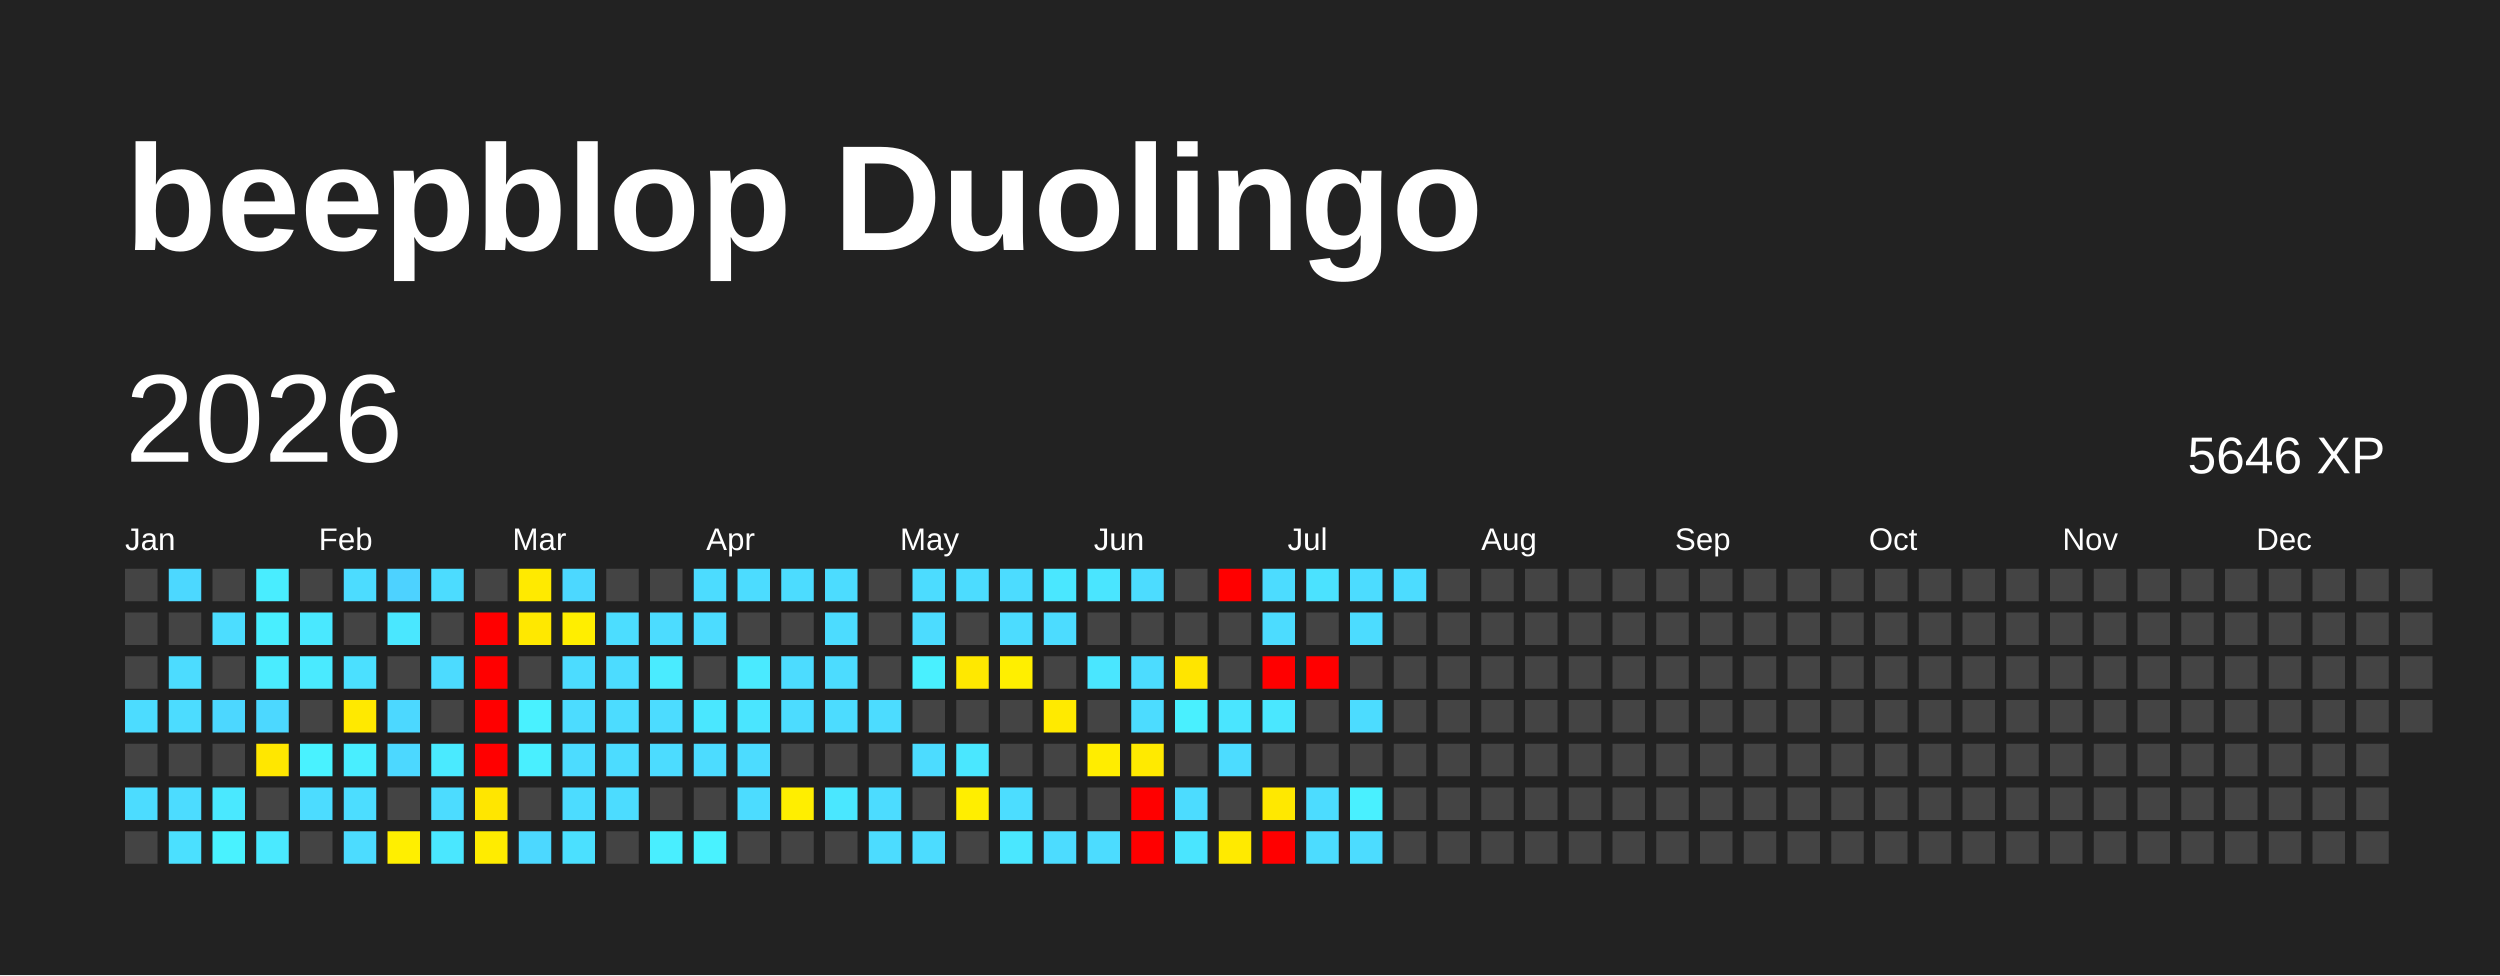
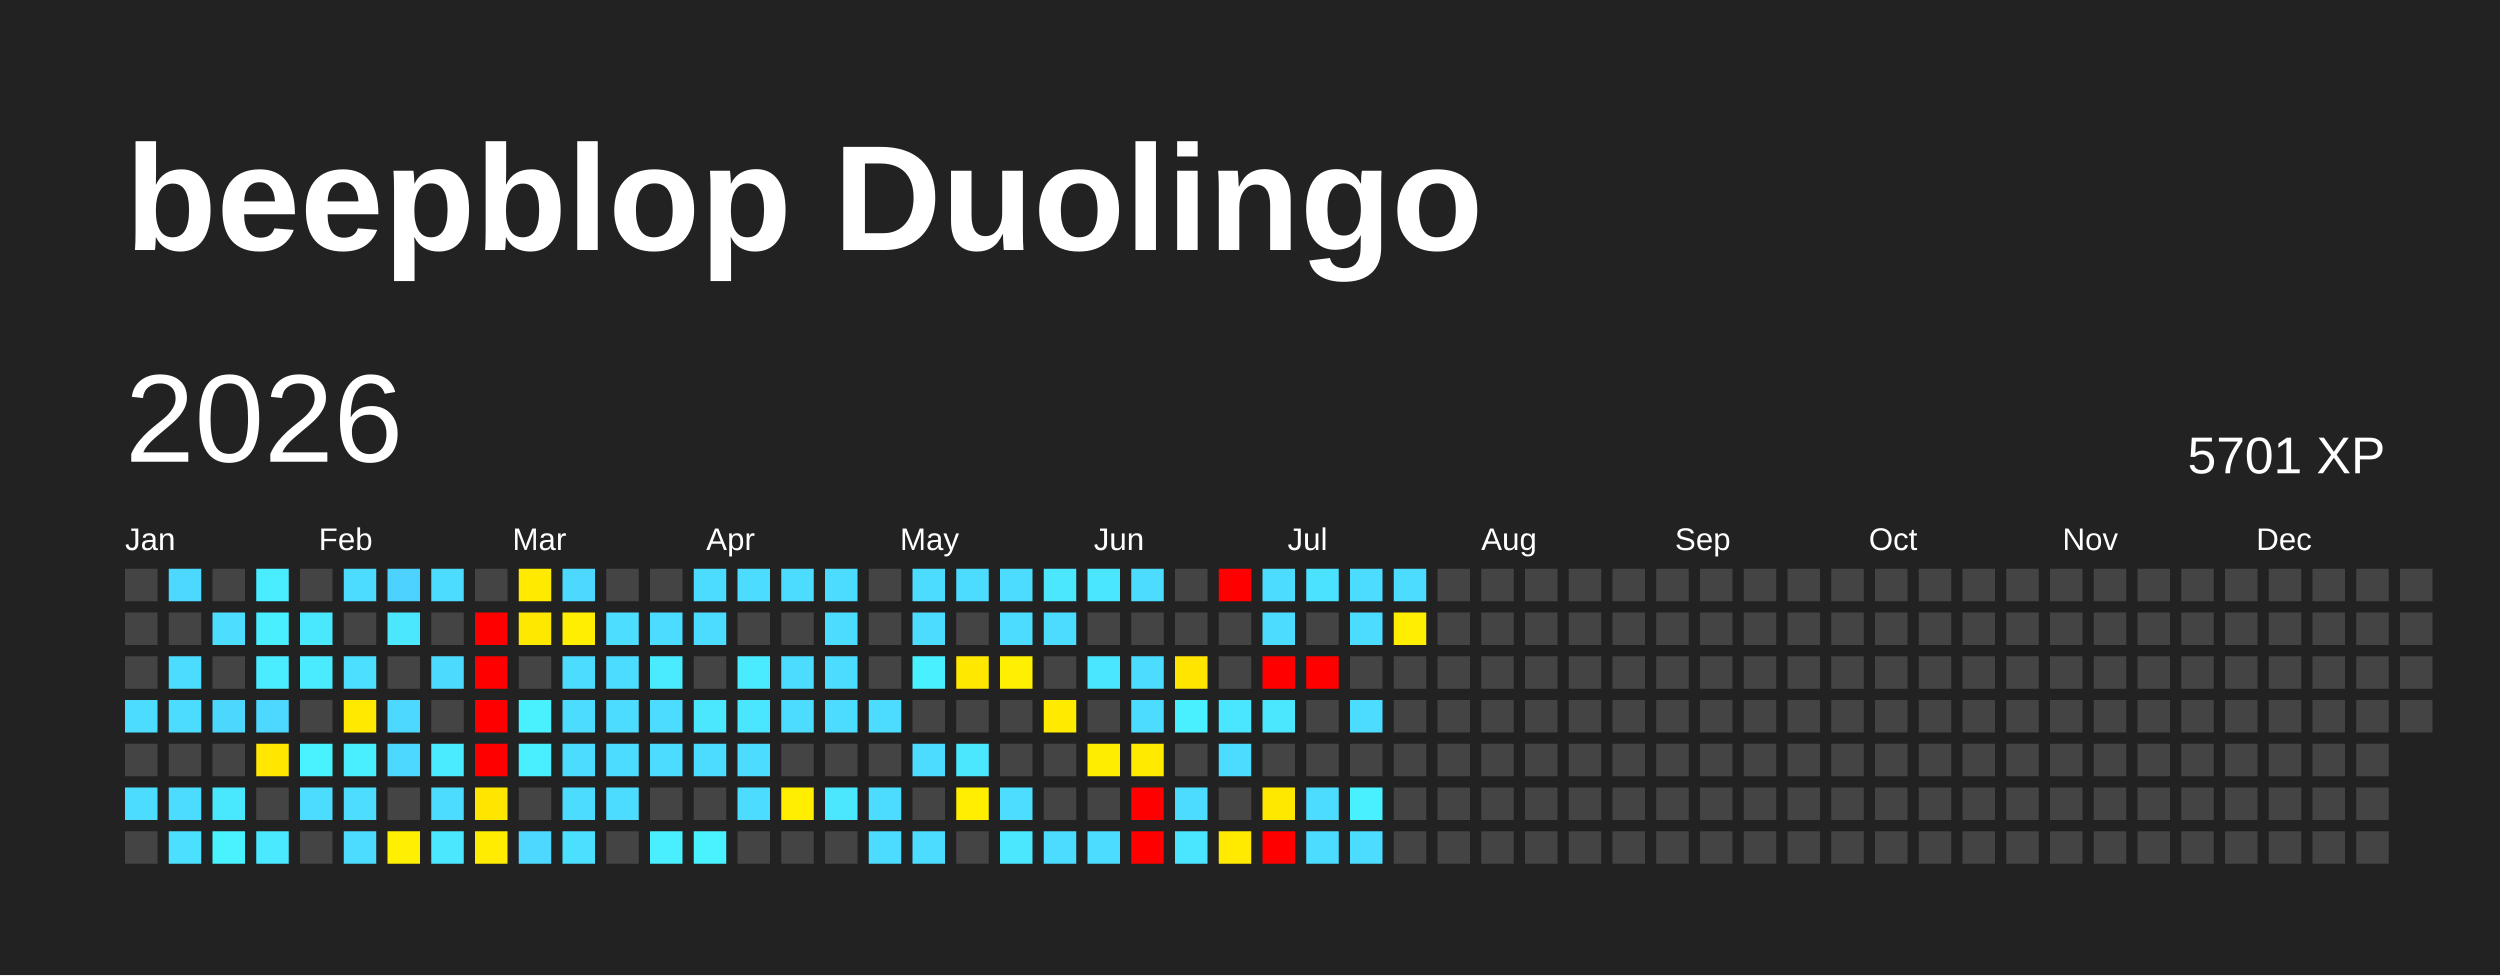
<svg xmlns="http://www.w3.org/2000/svg" baseProfile="full" height="78mm" version="1.1" viewBox="0,0,200,78" width="200mm">
  <defs />
  <rect fill="#222222" height="78" width="200" x="0" y="0" />
  <text fill="#FFFFFF" style="font-size:12px; font-family:Arial; font-weight:bold;" x="10" y="20">beepblop Duolingo</text>
  <text dominant-baseline="hanging" fill="#FFFFFF" style="font-size:10.0px; font-family:Arial;" x="10" y="30">2026</text>
-   <text dominant-baseline="hanging" fill="#FFFFFF" style="font-size:4.125px; font-family:Arial;" x="175" y="35">5646 XP</text>
+   <text dominant-baseline="hanging" fill="#FFFFFF" style="font-size:4.125px; font-family:Arial;" x="175" y="35">5701 XP</text>
  <text fill="#FFFFFF" style="font-size:2.5px; font-family:Arial" x="10.0" y="44">Jan</text>
  <text fill="#FFFFFF" style="font-size:2.5px; font-family:Arial" x="25.5" y="44">Feb</text>
  <text fill="#FFFFFF" style="font-size:2.5px; font-family:Arial" x="41.0" y="44">Mar</text>
  <text fill="#FFFFFF" style="font-size:2.5px; font-family:Arial" x="56.5" y="44">Apr</text>
  <text fill="#FFFFFF" style="font-size:2.5px; font-family:Arial" x="72.0" y="44">May</text>
  <text fill="#FFFFFF" style="font-size:2.5px; font-family:Arial" x="87.5" y="44">Jun</text>
  <text fill="#FFFFFF" style="font-size:2.5px; font-family:Arial" x="103.0" y="44">Jul</text>
  <text fill="#FFFFFF" style="font-size:2.5px; font-family:Arial" x="118.5" y="44">Aug</text>
  <text fill="#FFFFFF" style="font-size:2.5px; font-family:Arial" x="134.0" y="44">Sep</text>
  <text fill="#FFFFFF" style="font-size:2.5px; font-family:Arial" x="149.5" y="44">Oct</text>
  <text fill="#FFFFFF" style="font-size:2.5px; font-family:Arial" x="165.0" y="44">Nov</text>
  <text fill="#FFFFFF" style="font-size:2.5px; font-family:Arial" x="180.5" y="44">Dec</text>
  <rect fill="#444444" height="2.6" width="2.6" x="10.0" y="45.5" />
  <rect fill="#444444" height="2.6" width="2.6" x="10.0" y="49.0" />
  <rect fill="#444444" height="2.6" width="2.6" x="10.0" y="52.5" />
  <rect fill="#4cdcff" height="2.6" width="2.6" x="10.0" y="56.0" />
  <rect fill="#444444" height="2.6" width="2.6" x="10.0" y="59.5" />
  <rect fill="#4cdcff" height="2.6" width="2.6" x="10.0" y="63.0" />
  <rect fill="#444444" height="2.6" width="2.6" x="10.0" y="66.5" />
  <rect fill="#4cd8ff" height="2.6" width="2.6" x="13.5" y="45.5" />
  <rect fill="#444444" height="2.6" width="2.6" x="13.5" y="49.0" />
  <rect fill="#4cdcff" height="2.6" width="2.6" x="13.5" y="52.5" />
  <rect fill="#4cdcff" height="2.6" width="2.6" x="13.5" y="56.0" />
  <rect fill="#444444" height="2.6" width="2.6" x="13.5" y="59.5" />
  <rect fill="#4cdcff" height="2.6" width="2.6" x="13.5" y="63.0" />
  <rect fill="#4be0ff" height="2.6" width="2.6" x="13.5" y="66.5" />
  <rect fill="#444444" height="2.6" width="2.6" x="17.0" y="45.5" />
  <rect fill="#4cddff" height="2.6" width="2.6" x="17.0" y="49.0" />
  <rect fill="#444444" height="2.6" width="2.6" x="17.0" y="52.5" />
  <rect fill="#4cd7ff" height="2.6" width="2.6" x="17.0" y="56.0" />
  <rect fill="#444444" height="2.6" width="2.6" x="17.0" y="59.5" />
  <rect fill="#4ae8ff" height="2.6" width="2.6" x="17.0" y="63.0" />
  <rect fill="#49f2ff" height="2.6" width="2.6" x="17.0" y="66.5" />
  <rect fill="#49edff" height="2.6" width="2.6" x="20.5" y="45.5" />
  <rect fill="#49eeff" height="2.6" width="2.6" x="20.5" y="49.0" />
  <rect fill="#4aecff" height="2.6" width="2.6" x="20.5" y="52.5" />
  <rect fill="#4cd8ff" height="2.6" width="2.6" x="20.5" y="56.0" />
  <rect fill="#ffe700" height="2.6" width="2.6" x="20.5" y="59.5" />
  <rect fill="#444444" height="2.6" width="2.6" x="20.5" y="63.0" />
  <rect fill="#4ae9ff" height="2.6" width="2.6" x="20.5" y="66.5" />
  <rect fill="#444444" height="2.6" width="2.6" x="24.0" y="45.5" />
  <rect fill="#4ae8ff" height="2.6" width="2.6" x="24.0" y="49.0" />
  <rect fill="#4aeaff" height="2.6" width="2.6" x="24.0" y="52.5" />
  <rect fill="#444444" height="2.6" width="2.6" x="24.0" y="56.0" />
  <rect fill="#49f2ff" height="2.6" width="2.6" x="24.0" y="59.5" />
  <rect fill="#4cdcff" height="2.6" width="2.6" x="24.0" y="63.0" />
  <rect fill="#444444" height="2.6" width="2.6" x="24.0" y="66.5" />
  <rect fill="#4cdcff" height="2.6" width="2.6" x="27.5" y="45.5" />
  <rect fill="#444444" height="2.6" width="2.6" x="27.5" y="49.0" />
  <rect fill="#4be0ff" height="2.6" width="2.6" x="27.5" y="52.5" />
  <rect fill="#ffe900" height="2.6" width="2.6" x="27.5" y="56.0" />
  <rect fill="#49eeff" height="2.6" width="2.6" x="27.5" y="59.5" />
  <rect fill="#4cddff" height="2.6" width="2.6" x="27.5" y="63.0" />
  <rect fill="#4cdcff" height="2.6" width="2.6" x="27.5" y="66.5" />
  <rect fill="#4dd2ff" height="2.6" width="2.6" x="31.0" y="45.5" />
  <rect fill="#4ae7ff" height="2.6" width="2.6" x="31.0" y="49.0" />
  <rect fill="#444444" height="2.6" width="2.6" x="31.0" y="52.5" />
  <rect fill="#4cd8ff" height="2.6" width="2.6" x="31.0" y="56.0" />
  <rect fill="#4cd8ff" height="2.6" width="2.6" x="31.0" y="59.5" />
  <rect fill="#444444" height="2.6" width="2.6" x="31.0" y="63.0" />
  <rect fill="#ffef00" height="2.6" width="2.6" x="31.0" y="66.5" />
  <rect fill="#4cdcff" height="2.6" width="2.6" x="34.5" y="45.5" />
  <rect fill="#444444" height="2.6" width="2.6" x="34.5" y="49.0" />
  <rect fill="#4cdbff" height="2.6" width="2.6" x="34.5" y="52.5" />
  <rect fill="#444444" height="2.6" width="2.6" x="34.5" y="56.0" />
  <rect fill="#4aeaff" height="2.6" width="2.6" x="34.5" y="59.5" />
  <rect fill="#4cdcff" height="2.6" width="2.6" x="34.5" y="63.0" />
  <rect fill="#4ae7ff" height="2.6" width="2.6" x="34.5" y="66.5" />
  <rect fill="#444444" height="2.6" width="2.6" x="38.0" y="45.5" />
  <rect fill="red" height="2.6" width="2.6" x="38.0" y="49.0" />
  <rect fill="red" height="2.6" width="2.6" x="38.0" y="52.5" />
  <rect fill="red" height="2.6" width="2.6" x="38.0" y="56.0" />
  <rect fill="red" height="2.6" width="2.6" x="38.0" y="59.5" />
  <rect fill="#ffe600" height="2.6" width="2.6" x="38.0" y="63.0" />
  <rect fill="#ffec00" height="2.6" width="2.6" x="38.0" y="66.5" />
  <rect fill="#ffea00" height="2.6" width="2.6" x="41.5" y="45.5" />
  <rect fill="#ffe800" height="2.6" width="2.6" x="41.5" y="49.0" />
  <rect fill="#444444" height="2.6" width="2.6" x="41.5" y="52.5" />
  <rect fill="#49f1ff" height="2.6" width="2.6" x="41.5" y="56.0" />
  <rect fill="#49efff" height="2.6" width="2.6" x="41.5" y="59.5" />
  <rect fill="#444444" height="2.6" width="2.6" x="41.5" y="63.0" />
  <rect fill="#4cd8ff" height="2.6" width="2.6" x="41.5" y="66.5" />
  <rect fill="#4cd8ff" height="2.6" width="2.6" x="45.0" y="45.5" />
  <rect fill="#ffee00" height="2.6" width="2.6" x="45.0" y="49.0" />
  <rect fill="#4cdcff" height="2.6" width="2.6" x="45.0" y="52.5" />
  <rect fill="#4cdcff" height="2.6" width="2.6" x="45.0" y="56.0" />
  <rect fill="#4cdcff" height="2.6" width="2.6" x="45.0" y="59.5" />
  <rect fill="#4cdcff" height="2.6" width="2.6" x="45.0" y="63.0" />
  <rect fill="#4be0ff" height="2.6" width="2.6" x="45.0" y="66.5" />
  <rect fill="#444444" height="2.6" width="2.6" x="48.5" y="45.5" />
  <rect fill="#4cddff" height="2.6" width="2.6" x="48.5" y="49.0" />
  <rect fill="#4cdcff" height="2.6" width="2.6" x="48.5" y="52.5" />
  <rect fill="#4cdcff" height="2.6" width="2.6" x="48.5" y="56.0" />
  <rect fill="#4cdcff" height="2.6" width="2.6" x="48.5" y="59.5" />
  <rect fill="#4cdcff" height="2.6" width="2.6" x="48.5" y="63.0" />
  <rect fill="#444444" height="2.6" width="2.6" x="48.5" y="66.5" />
  <rect fill="#444444" height="2.6" width="2.6" x="52.0" y="45.5" />
  <rect fill="#4cdcff" height="2.6" width="2.6" x="52.0" y="49.0" />
  <rect fill="#4aebff" height="2.6" width="2.6" x="52.0" y="52.5" />
  <rect fill="#4cdcff" height="2.6" width="2.6" x="52.0" y="56.0" />
  <rect fill="#4cdcff" height="2.6" width="2.6" x="52.0" y="59.5" />
  <rect fill="#444444" height="2.6" width="2.6" x="52.0" y="63.0" />
  <rect fill="#49eeff" height="2.6" width="2.6" x="52.0" y="66.5" />
  <rect fill="#4cdcff" height="2.6" width="2.6" x="55.5" y="45.5" />
  <rect fill="#4cdcff" height="2.6" width="2.6" x="55.5" y="49.0" />
  <rect fill="#444444" height="2.6" width="2.6" x="55.5" y="52.5" />
  <rect fill="#4ae7ff" height="2.6" width="2.6" x="55.5" y="56.0" />
  <rect fill="#4cdcff" height="2.6" width="2.6" x="55.5" y="59.5" />
  <rect fill="#444444" height="2.6" width="2.6" x="55.5" y="63.0" />
  <rect fill="#49f2ff" height="2.6" width="2.6" x="55.5" y="66.5" />
  <rect fill="#4cdcff" height="2.6" width="2.6" x="59.0" y="45.5" />
  <rect fill="#444444" height="2.6" width="2.6" x="59.0" y="49.0" />
  <rect fill="#4aeaff" height="2.6" width="2.6" x="59.0" y="52.5" />
  <rect fill="#4ae5ff" height="2.6" width="2.6" x="59.0" y="56.0" />
  <rect fill="#4cdcff" height="2.6" width="2.6" x="59.0" y="59.5" />
  <rect fill="#4cdcff" height="2.6" width="2.6" x="59.0" y="63.0" />
  <rect fill="#444444" height="2.6" width="2.6" x="59.0" y="66.5" />
  <rect fill="#4cdcff" height="2.6" width="2.6" x="62.5" y="45.5" />
  <rect fill="#444444" height="2.6" width="2.6" x="62.5" y="49.0" />
  <rect fill="#4cdcff" height="2.6" width="2.6" x="62.5" y="52.5" />
  <rect fill="#4cdcff" height="2.6" width="2.6" x="62.5" y="56.0" />
  <rect fill="#444444" height="2.6" width="2.6" x="62.5" y="59.5" />
  <rect fill="#ffee00" height="2.6" width="2.6" x="62.5" y="63.0" />
  <rect fill="#444444" height="2.6" width="2.6" x="62.5" y="66.5" />
  <rect fill="#4cdcff" height="2.6" width="2.6" x="66.0" y="45.5" />
  <rect fill="#4cdcff" height="2.6" width="2.6" x="66.0" y="49.0" />
  <rect fill="#4cdcff" height="2.6" width="2.6" x="66.0" y="52.5" />
  <rect fill="#4cdcff" height="2.6" width="2.6" x="66.0" y="56.0" />
  <rect fill="#444444" height="2.6" width="2.6" x="66.0" y="59.5" />
  <rect fill="#4ae7ff" height="2.6" width="2.6" x="66.0" y="63.0" />
  <rect fill="#444444" height="2.6" width="2.6" x="66.0" y="66.5" />
  <rect fill="#444444" height="2.6" width="2.6" x="69.5" y="45.5" />
  <rect fill="#444444" height="2.6" width="2.6" x="69.5" y="49.0" />
  <rect fill="#444444" height="2.6" width="2.6" x="69.5" y="52.5" />
  <rect fill="#4cdcff" height="2.6" width="2.6" x="69.5" y="56.0" />
  <rect fill="#444444" height="2.6" width="2.6" x="69.5" y="59.5" />
  <rect fill="#4cdcff" height="2.6" width="2.6" x="69.5" y="63.0" />
  <rect fill="#4cdcff" height="2.6" width="2.6" x="69.5" y="66.5" />
  <rect fill="#4cdcff" height="2.6" width="2.6" x="73.0" y="45.5" />
  <rect fill="#4cdcff" height="2.6" width="2.6" x="73.0" y="49.0" />
  <rect fill="#49f0ff" height="2.6" width="2.6" x="73.0" y="52.5" />
  <rect fill="#444444" height="2.6" width="2.6" x="73.0" y="56.0" />
  <rect fill="#4cdcff" height="2.6" width="2.6" x="73.0" y="59.5" />
  <rect fill="#444444" height="2.6" width="2.6" x="73.0" y="63.0" />
  <rect fill="#4cdcff" height="2.6" width="2.6" x="73.0" y="66.5" />
  <rect fill="#4cdcff" height="2.6" width="2.6" x="76.5" y="45.5" />
  <rect fill="#444444" height="2.6" width="2.6" x="76.5" y="49.0" />
  <rect fill="#ffe800" height="2.6" width="2.6" x="76.5" y="52.5" />
  <rect fill="#444444" height="2.6" width="2.6" x="76.5" y="56.0" />
  <rect fill="#4ae7ff" height="2.6" width="2.6" x="76.5" y="59.5" />
  <rect fill="#ffee00" height="2.6" width="2.6" x="76.5" y="63.0" />
  <rect fill="#444444" height="2.6" width="2.6" x="76.5" y="66.5" />
  <rect fill="#4cdcff" height="2.6" width="2.6" x="80.0" y="45.5" />
  <rect fill="#4cdcff" height="2.6" width="2.6" x="80.0" y="49.0" />
  <rect fill="#ffef00" height="2.6" width="2.6" x="80.0" y="52.5" />
  <rect fill="#444444" height="2.6" width="2.6" x="80.0" y="56.0" />
  <rect fill="#444444" height="2.6" width="2.6" x="80.0" y="59.5" />
  <rect fill="#4cddff" height="2.6" width="2.6" x="80.0" y="63.0" />
  <rect fill="#4ae7ff" height="2.6" width="2.6" x="80.0" y="66.5" />
  <rect fill="#4ae7ff" height="2.6" width="2.6" x="83.5" y="45.5" />
  <rect fill="#4cdcff" height="2.6" width="2.6" x="83.5" y="49.0" />
  <rect fill="#444444" height="2.6" width="2.6" x="83.5" y="52.5" />
  <rect fill="#ffea00" height="2.6" width="2.6" x="83.5" y="56.0" />
  <rect fill="#444444" height="2.6" width="2.6" x="83.5" y="59.5" />
  <rect fill="#444444" height="2.6" width="2.6" x="83.5" y="63.0" />
  <rect fill="#4cdcff" height="2.6" width="2.6" x="83.5" y="66.5" />
  <rect fill="#4ae5ff" height="2.6" width="2.6" x="87.0" y="45.5" />
  <rect fill="#444444" height="2.6" width="2.6" x="87.0" y="49.0" />
  <rect fill="#4ae6ff" height="2.6" width="2.6" x="87.0" y="52.5" />
  <rect fill="#444444" height="2.6" width="2.6" x="87.0" y="56.0" />
  <rect fill="#ffed00" height="2.6" width="2.6" x="87.0" y="59.5" />
  <rect fill="#444444" height="2.6" width="2.6" x="87.0" y="63.0" />
  <rect fill="#4cdcff" height="2.6" width="2.6" x="87.0" y="66.5" />
  <rect fill="#4cdcff" height="2.6" width="2.6" x="90.5" y="45.5" />
  <rect fill="#444444" height="2.6" width="2.6" x="90.5" y="49.0" />
  <rect fill="#4cdcff" height="2.6" width="2.6" x="90.5" y="52.5" />
  <rect fill="#4cdcff" height="2.6" width="2.6" x="90.5" y="56.0" />
  <rect fill="#ffea00" height="2.6" width="2.6" x="90.5" y="59.5" />
  <rect fill="red" height="2.6" width="2.6" x="90.5" y="63.0" />
  <rect fill="red" height="2.6" width="2.6" x="90.5" y="66.5" />
  <rect fill="#444444" height="2.6" width="2.6" x="94.0" y="45.5" />
  <rect fill="#444444" height="2.6" width="2.6" x="94.0" y="49.0" />
  <rect fill="#ffe500" height="2.6" width="2.6" x="94.0" y="52.5" />
  <rect fill="#49f0ff" height="2.6" width="2.6" x="94.0" y="56.0" />
  <rect fill="#444444" height="2.6" width="2.6" x="94.0" y="59.5" />
  <rect fill="#4cdcff" height="2.6" width="2.6" x="94.0" y="63.0" />
  <rect fill="#4ae5ff" height="2.6" width="2.6" x="94.0" y="66.5" />
  <rect fill="red" height="2.6" width="2.6" x="97.5" y="45.5" />
  <rect fill="#444444" height="2.6" width="2.6" x="97.5" y="49.0" />
  <rect fill="#444444" height="2.6" width="2.6" x="97.5" y="52.5" />
  <rect fill="#4ae5ff" height="2.6" width="2.6" x="97.5" y="56.0" />
  <rect fill="#4cdcff" height="2.6" width="2.6" x="97.5" y="59.5" />
  <rect fill="#444444" height="2.6" width="2.6" x="97.5" y="63.0" />
  <rect fill="#ffea00" height="2.6" width="2.6" x="97.5" y="66.5" />
  <rect fill="#4cdcff" height="2.6" width="2.6" x="101.0" y="45.5" />
  <rect fill="#4cdcff" height="2.6" width="2.6" x="101.0" y="49.0" />
  <rect fill="red" height="2.6" width="2.6" x="101.0" y="52.5" />
  <rect fill="#4ae7ff" height="2.6" width="2.6" x="101.0" y="56.0" />
  <rect fill="#444444" height="2.6" width="2.6" x="101.0" y="59.5" />
  <rect fill="#ffe800" height="2.6" width="2.6" x="101.0" y="63.0" />
  <rect fill="red" height="2.6" width="2.6" x="101.0" y="66.5" />
  <rect fill="#4be2ff" height="2.6" width="2.6" x="104.5" y="45.5" />
  <rect fill="#444444" height="2.6" width="2.6" x="104.5" y="49.0" />
  <rect fill="red" height="2.6" width="2.6" x="104.5" y="52.5" />
  <rect fill="#444444" height="2.6" width="2.6" x="104.5" y="56.0" />
  <rect fill="#444444" height="2.6" width="2.6" x="104.5" y="59.5" />
  <rect fill="#4cdcff" height="2.6" width="2.6" x="104.5" y="63.0" />
  <rect fill="#4cdcff" height="2.6" width="2.6" x="104.5" y="66.5" />
  <rect fill="#4cdcff" height="2.6" width="2.6" x="108.0" y="45.5" />
  <rect fill="#4cdcff" height="2.6" width="2.6" x="108.0" y="49.0" />
  <rect fill="#444444" height="2.6" width="2.6" x="108.0" y="52.5" />
  <rect fill="#4cdcff" height="2.6" width="2.6" x="108.0" y="56.0" />
  <rect fill="#444444" height="2.6" width="2.6" x="108.0" y="59.5" />
  <rect fill="#49f0ff" height="2.6" width="2.6" x="108.0" y="63.0" />
  <rect fill="#4cdcff" height="2.6" width="2.6" x="108.0" y="66.5" />
  <rect fill="#4cdcff" height="2.6" width="2.6" x="111.5" y="45.5" />
-   <rect fill="#444444" height="2.6" width="2.6" x="111.5" y="49.0" />
+   <rect fill="#ffee00" height="2.6" width="2.6" x="111.5" y="49.0" />
  <rect fill="#444444" height="2.6" width="2.6" x="111.5" y="52.5" />
  <rect fill="#444444" height="2.6" width="2.6" x="111.5" y="56.0" />
  <rect fill="#444444" height="2.6" width="2.6" x="111.5" y="59.5" />
  <rect fill="#444444" height="2.6" width="2.6" x="111.5" y="63.0" />
  <rect fill="#444444" height="2.6" width="2.6" x="111.5" y="66.5" />
  <rect fill="#444444" height="2.6" width="2.6" x="115.0" y="45.5" />
  <rect fill="#444444" height="2.6" width="2.6" x="115.0" y="49.0" />
  <rect fill="#444444" height="2.6" width="2.6" x="115.0" y="52.5" />
  <rect fill="#444444" height="2.6" width="2.6" x="115.0" y="56.0" />
  <rect fill="#444444" height="2.6" width="2.6" x="115.0" y="59.5" />
  <rect fill="#444444" height="2.6" width="2.6" x="115.0" y="63.0" />
  <rect fill="#444444" height="2.6" width="2.6" x="115.0" y="66.5" />
  <rect fill="#444444" height="2.6" width="2.6" x="118.5" y="45.5" />
  <rect fill="#444444" height="2.6" width="2.6" x="118.5" y="49.0" />
  <rect fill="#444444" height="2.6" width="2.6" x="118.5" y="52.5" />
  <rect fill="#444444" height="2.6" width="2.6" x="118.5" y="56.0" />
  <rect fill="#444444" height="2.6" width="2.6" x="118.5" y="59.5" />
  <rect fill="#444444" height="2.6" width="2.6" x="118.5" y="63.0" />
  <rect fill="#444444" height="2.6" width="2.6" x="118.5" y="66.5" />
  <rect fill="#444444" height="2.6" width="2.6" x="122.0" y="45.5" />
  <rect fill="#444444" height="2.6" width="2.6" x="122.0" y="49.0" />
  <rect fill="#444444" height="2.6" width="2.6" x="122.0" y="52.5" />
  <rect fill="#444444" height="2.6" width="2.6" x="122.0" y="56.0" />
  <rect fill="#444444" height="2.6" width="2.6" x="122.0" y="59.5" />
  <rect fill="#444444" height="2.6" width="2.6" x="122.0" y="63.0" />
  <rect fill="#444444" height="2.6" width="2.6" x="122.0" y="66.5" />
  <rect fill="#444444" height="2.6" width="2.6" x="125.5" y="45.5" />
  <rect fill="#444444" height="2.6" width="2.6" x="125.5" y="49.0" />
  <rect fill="#444444" height="2.6" width="2.6" x="125.5" y="52.5" />
  <rect fill="#444444" height="2.6" width="2.6" x="125.5" y="56.0" />
  <rect fill="#444444" height="2.6" width="2.6" x="125.5" y="59.5" />
  <rect fill="#444444" height="2.6" width="2.6" x="125.5" y="63.0" />
  <rect fill="#444444" height="2.6" width="2.6" x="125.5" y="66.5" />
  <rect fill="#444444" height="2.6" width="2.6" x="129.0" y="45.5" />
  <rect fill="#444444" height="2.6" width="2.6" x="129.0" y="49.0" />
  <rect fill="#444444" height="2.6" width="2.6" x="129.0" y="52.5" />
  <rect fill="#444444" height="2.6" width="2.6" x="129.0" y="56.0" />
  <rect fill="#444444" height="2.6" width="2.6" x="129.0" y="59.5" />
  <rect fill="#444444" height="2.6" width="2.6" x="129.0" y="63.0" />
  <rect fill="#444444" height="2.6" width="2.6" x="129.0" y="66.5" />
  <rect fill="#444444" height="2.6" width="2.6" x="132.5" y="45.5" />
  <rect fill="#444444" height="2.6" width="2.6" x="132.5" y="49.0" />
  <rect fill="#444444" height="2.6" width="2.6" x="132.5" y="52.5" />
  <rect fill="#444444" height="2.6" width="2.6" x="132.5" y="56.0" />
  <rect fill="#444444" height="2.6" width="2.6" x="132.5" y="59.5" />
  <rect fill="#444444" height="2.6" width="2.6" x="132.5" y="63.0" />
  <rect fill="#444444" height="2.6" width="2.6" x="132.5" y="66.5" />
  <rect fill="#444444" height="2.6" width="2.6" x="136.0" y="45.5" />
  <rect fill="#444444" height="2.6" width="2.6" x="136.0" y="49.0" />
  <rect fill="#444444" height="2.6" width="2.6" x="136.0" y="52.5" />
  <rect fill="#444444" height="2.6" width="2.6" x="136.0" y="56.0" />
  <rect fill="#444444" height="2.6" width="2.6" x="136.0" y="59.5" />
  <rect fill="#444444" height="2.6" width="2.6" x="136.0" y="63.0" />
  <rect fill="#444444" height="2.6" width="2.6" x="136.0" y="66.5" />
  <rect fill="#444444" height="2.6" width="2.6" x="139.5" y="45.5" />
  <rect fill="#444444" height="2.6" width="2.6" x="139.5" y="49.0" />
  <rect fill="#444444" height="2.6" width="2.6" x="139.5" y="52.5" />
  <rect fill="#444444" height="2.6" width="2.6" x="139.5" y="56.0" />
  <rect fill="#444444" height="2.6" width="2.6" x="139.5" y="59.5" />
  <rect fill="#444444" height="2.6" width="2.6" x="139.5" y="63.0" />
  <rect fill="#444444" height="2.6" width="2.6" x="139.5" y="66.5" />
  <rect fill="#444444" height="2.6" width="2.6" x="143.0" y="45.5" />
  <rect fill="#444444" height="2.6" width="2.6" x="143.0" y="49.0" />
  <rect fill="#444444" height="2.6" width="2.6" x="143.0" y="52.5" />
  <rect fill="#444444" height="2.6" width="2.6" x="143.0" y="56.0" />
  <rect fill="#444444" height="2.6" width="2.6" x="143.0" y="59.5" />
  <rect fill="#444444" height="2.6" width="2.6" x="143.0" y="63.0" />
  <rect fill="#444444" height="2.6" width="2.6" x="143.0" y="66.5" />
  <rect fill="#444444" height="2.6" width="2.6" x="146.5" y="45.5" />
  <rect fill="#444444" height="2.6" width="2.6" x="146.5" y="49.0" />
  <rect fill="#444444" height="2.6" width="2.6" x="146.5" y="52.5" />
  <rect fill="#444444" height="2.6" width="2.6" x="146.5" y="56.0" />
  <rect fill="#444444" height="2.6" width="2.6" x="146.5" y="59.5" />
  <rect fill="#444444" height="2.6" width="2.6" x="146.5" y="63.0" />
  <rect fill="#444444" height="2.6" width="2.6" x="146.5" y="66.5" />
  <rect fill="#444444" height="2.6" width="2.6" x="150.0" y="45.5" />
  <rect fill="#444444" height="2.6" width="2.6" x="150.0" y="49.0" />
  <rect fill="#444444" height="2.6" width="2.6" x="150.0" y="52.5" />
  <rect fill="#444444" height="2.6" width="2.6" x="150.0" y="56.0" />
  <rect fill="#444444" height="2.6" width="2.6" x="150.0" y="59.5" />
  <rect fill="#444444" height="2.6" width="2.6" x="150.0" y="63.0" />
  <rect fill="#444444" height="2.6" width="2.6" x="150.0" y="66.5" />
  <rect fill="#444444" height="2.6" width="2.6" x="153.5" y="45.5" />
  <rect fill="#444444" height="2.6" width="2.6" x="153.5" y="49.0" />
  <rect fill="#444444" height="2.6" width="2.6" x="153.5" y="52.5" />
  <rect fill="#444444" height="2.6" width="2.6" x="153.5" y="56.0" />
  <rect fill="#444444" height="2.6" width="2.6" x="153.5" y="59.5" />
  <rect fill="#444444" height="2.6" width="2.6" x="153.5" y="63.0" />
  <rect fill="#444444" height="2.6" width="2.6" x="153.5" y="66.5" />
  <rect fill="#444444" height="2.6" width="2.6" x="157.0" y="45.5" />
  <rect fill="#444444" height="2.6" width="2.6" x="157.0" y="49.0" />
  <rect fill="#444444" height="2.6" width="2.6" x="157.0" y="52.5" />
  <rect fill="#444444" height="2.6" width="2.6" x="157.0" y="56.0" />
  <rect fill="#444444" height="2.6" width="2.6" x="157.0" y="59.5" />
  <rect fill="#444444" height="2.6" width="2.6" x="157.0" y="63.0" />
  <rect fill="#444444" height="2.6" width="2.6" x="157.0" y="66.5" />
  <rect fill="#444444" height="2.6" width="2.6" x="160.5" y="45.5" />
  <rect fill="#444444" height="2.6" width="2.6" x="160.5" y="49.0" />
  <rect fill="#444444" height="2.6" width="2.6" x="160.5" y="52.5" />
  <rect fill="#444444" height="2.6" width="2.6" x="160.5" y="56.0" />
  <rect fill="#444444" height="2.6" width="2.6" x="160.5" y="59.5" />
  <rect fill="#444444" height="2.6" width="2.6" x="160.5" y="63.0" />
  <rect fill="#444444" height="2.6" width="2.6" x="160.5" y="66.5" />
  <rect fill="#444444" height="2.6" width="2.6" x="164.0" y="45.5" />
  <rect fill="#444444" height="2.6" width="2.6" x="164.0" y="49.0" />
  <rect fill="#444444" height="2.6" width="2.6" x="164.0" y="52.5" />
  <rect fill="#444444" height="2.6" width="2.6" x="164.0" y="56.0" />
  <rect fill="#444444" height="2.6" width="2.6" x="164.0" y="59.5" />
  <rect fill="#444444" height="2.6" width="2.6" x="164.0" y="63.0" />
  <rect fill="#444444" height="2.6" width="2.6" x="164.0" y="66.5" />
  <rect fill="#444444" height="2.6" width="2.6" x="167.5" y="45.5" />
  <rect fill="#444444" height="2.6" width="2.6" x="167.5" y="49.0" />
  <rect fill="#444444" height="2.6" width="2.6" x="167.5" y="52.5" />
  <rect fill="#444444" height="2.6" width="2.6" x="167.5" y="56.0" />
  <rect fill="#444444" height="2.6" width="2.6" x="167.5" y="59.5" />
  <rect fill="#444444" height="2.6" width="2.6" x="167.5" y="63.0" />
  <rect fill="#444444" height="2.6" width="2.6" x="167.5" y="66.5" />
  <rect fill="#444444" height="2.6" width="2.6" x="171.0" y="45.5" />
  <rect fill="#444444" height="2.6" width="2.6" x="171.0" y="49.0" />
  <rect fill="#444444" height="2.6" width="2.6" x="171.0" y="52.5" />
  <rect fill="#444444" height="2.6" width="2.6" x="171.0" y="56.0" />
  <rect fill="#444444" height="2.6" width="2.6" x="171.0" y="59.5" />
  <rect fill="#444444" height="2.6" width="2.6" x="171.0" y="63.0" />
  <rect fill="#444444" height="2.6" width="2.6" x="171.0" y="66.5" />
  <rect fill="#444444" height="2.6" width="2.6" x="174.5" y="45.5" />
  <rect fill="#444444" height="2.6" width="2.6" x="174.5" y="49.0" />
  <rect fill="#444444" height="2.6" width="2.6" x="174.5" y="52.5" />
  <rect fill="#444444" height="2.6" width="2.6" x="174.5" y="56.0" />
  <rect fill="#444444" height="2.6" width="2.6" x="174.5" y="59.5" />
  <rect fill="#444444" height="2.6" width="2.6" x="174.5" y="63.0" />
  <rect fill="#444444" height="2.6" width="2.6" x="174.5" y="66.5" />
  <rect fill="#444444" height="2.6" width="2.6" x="178.0" y="45.5" />
  <rect fill="#444444" height="2.6" width="2.6" x="178.0" y="49.0" />
  <rect fill="#444444" height="2.6" width="2.6" x="178.0" y="52.5" />
  <rect fill="#444444" height="2.6" width="2.6" x="178.0" y="56.0" />
  <rect fill="#444444" height="2.6" width="2.6" x="178.0" y="59.5" />
  <rect fill="#444444" height="2.6" width="2.6" x="178.0" y="63.0" />
  <rect fill="#444444" height="2.6" width="2.6" x="178.0" y="66.5" />
  <rect fill="#444444" height="2.6" width="2.6" x="181.5" y="45.5" />
  <rect fill="#444444" height="2.6" width="2.6" x="181.5" y="49.0" />
  <rect fill="#444444" height="2.6" width="2.6" x="181.5" y="52.5" />
  <rect fill="#444444" height="2.6" width="2.6" x="181.5" y="56.0" />
  <rect fill="#444444" height="2.6" width="2.6" x="181.5" y="59.5" />
  <rect fill="#444444" height="2.6" width="2.6" x="181.5" y="63.0" />
  <rect fill="#444444" height="2.6" width="2.6" x="181.5" y="66.5" />
  <rect fill="#444444" height="2.6" width="2.6" x="185.0" y="45.5" />
  <rect fill="#444444" height="2.6" width="2.6" x="185.0" y="49.0" />
  <rect fill="#444444" height="2.6" width="2.6" x="185.0" y="52.5" />
  <rect fill="#444444" height="2.6" width="2.6" x="185.0" y="56.0" />
  <rect fill="#444444" height="2.6" width="2.6" x="185.0" y="59.5" />
  <rect fill="#444444" height="2.6" width="2.6" x="185.0" y="63.0" />
  <rect fill="#444444" height="2.6" width="2.6" x="185.0" y="66.5" />
  <rect fill="#444444" height="2.6" width="2.6" x="188.5" y="45.5" />
  <rect fill="#444444" height="2.6" width="2.6" x="188.5" y="49.0" />
  <rect fill="#444444" height="2.6" width="2.6" x="188.5" y="52.5" />
  <rect fill="#444444" height="2.6" width="2.6" x="188.5" y="56.0" />
  <rect fill="#444444" height="2.6" width="2.6" x="188.5" y="59.5" />
  <rect fill="#444444" height="2.6" width="2.6" x="188.5" y="63.0" />
  <rect fill="#444444" height="2.6" width="2.6" x="188.5" y="66.5" />
  <rect fill="#444444" height="2.6" width="2.6" x="192.0" y="45.5" />
  <rect fill="#444444" height="2.6" width="2.6" x="192.0" y="49.0" />
  <rect fill="#444444" height="2.6" width="2.6" x="192.0" y="52.5" />
  <rect fill="#444444" height="2.6" width="2.6" x="192.0" y="56.0" />
</svg>
